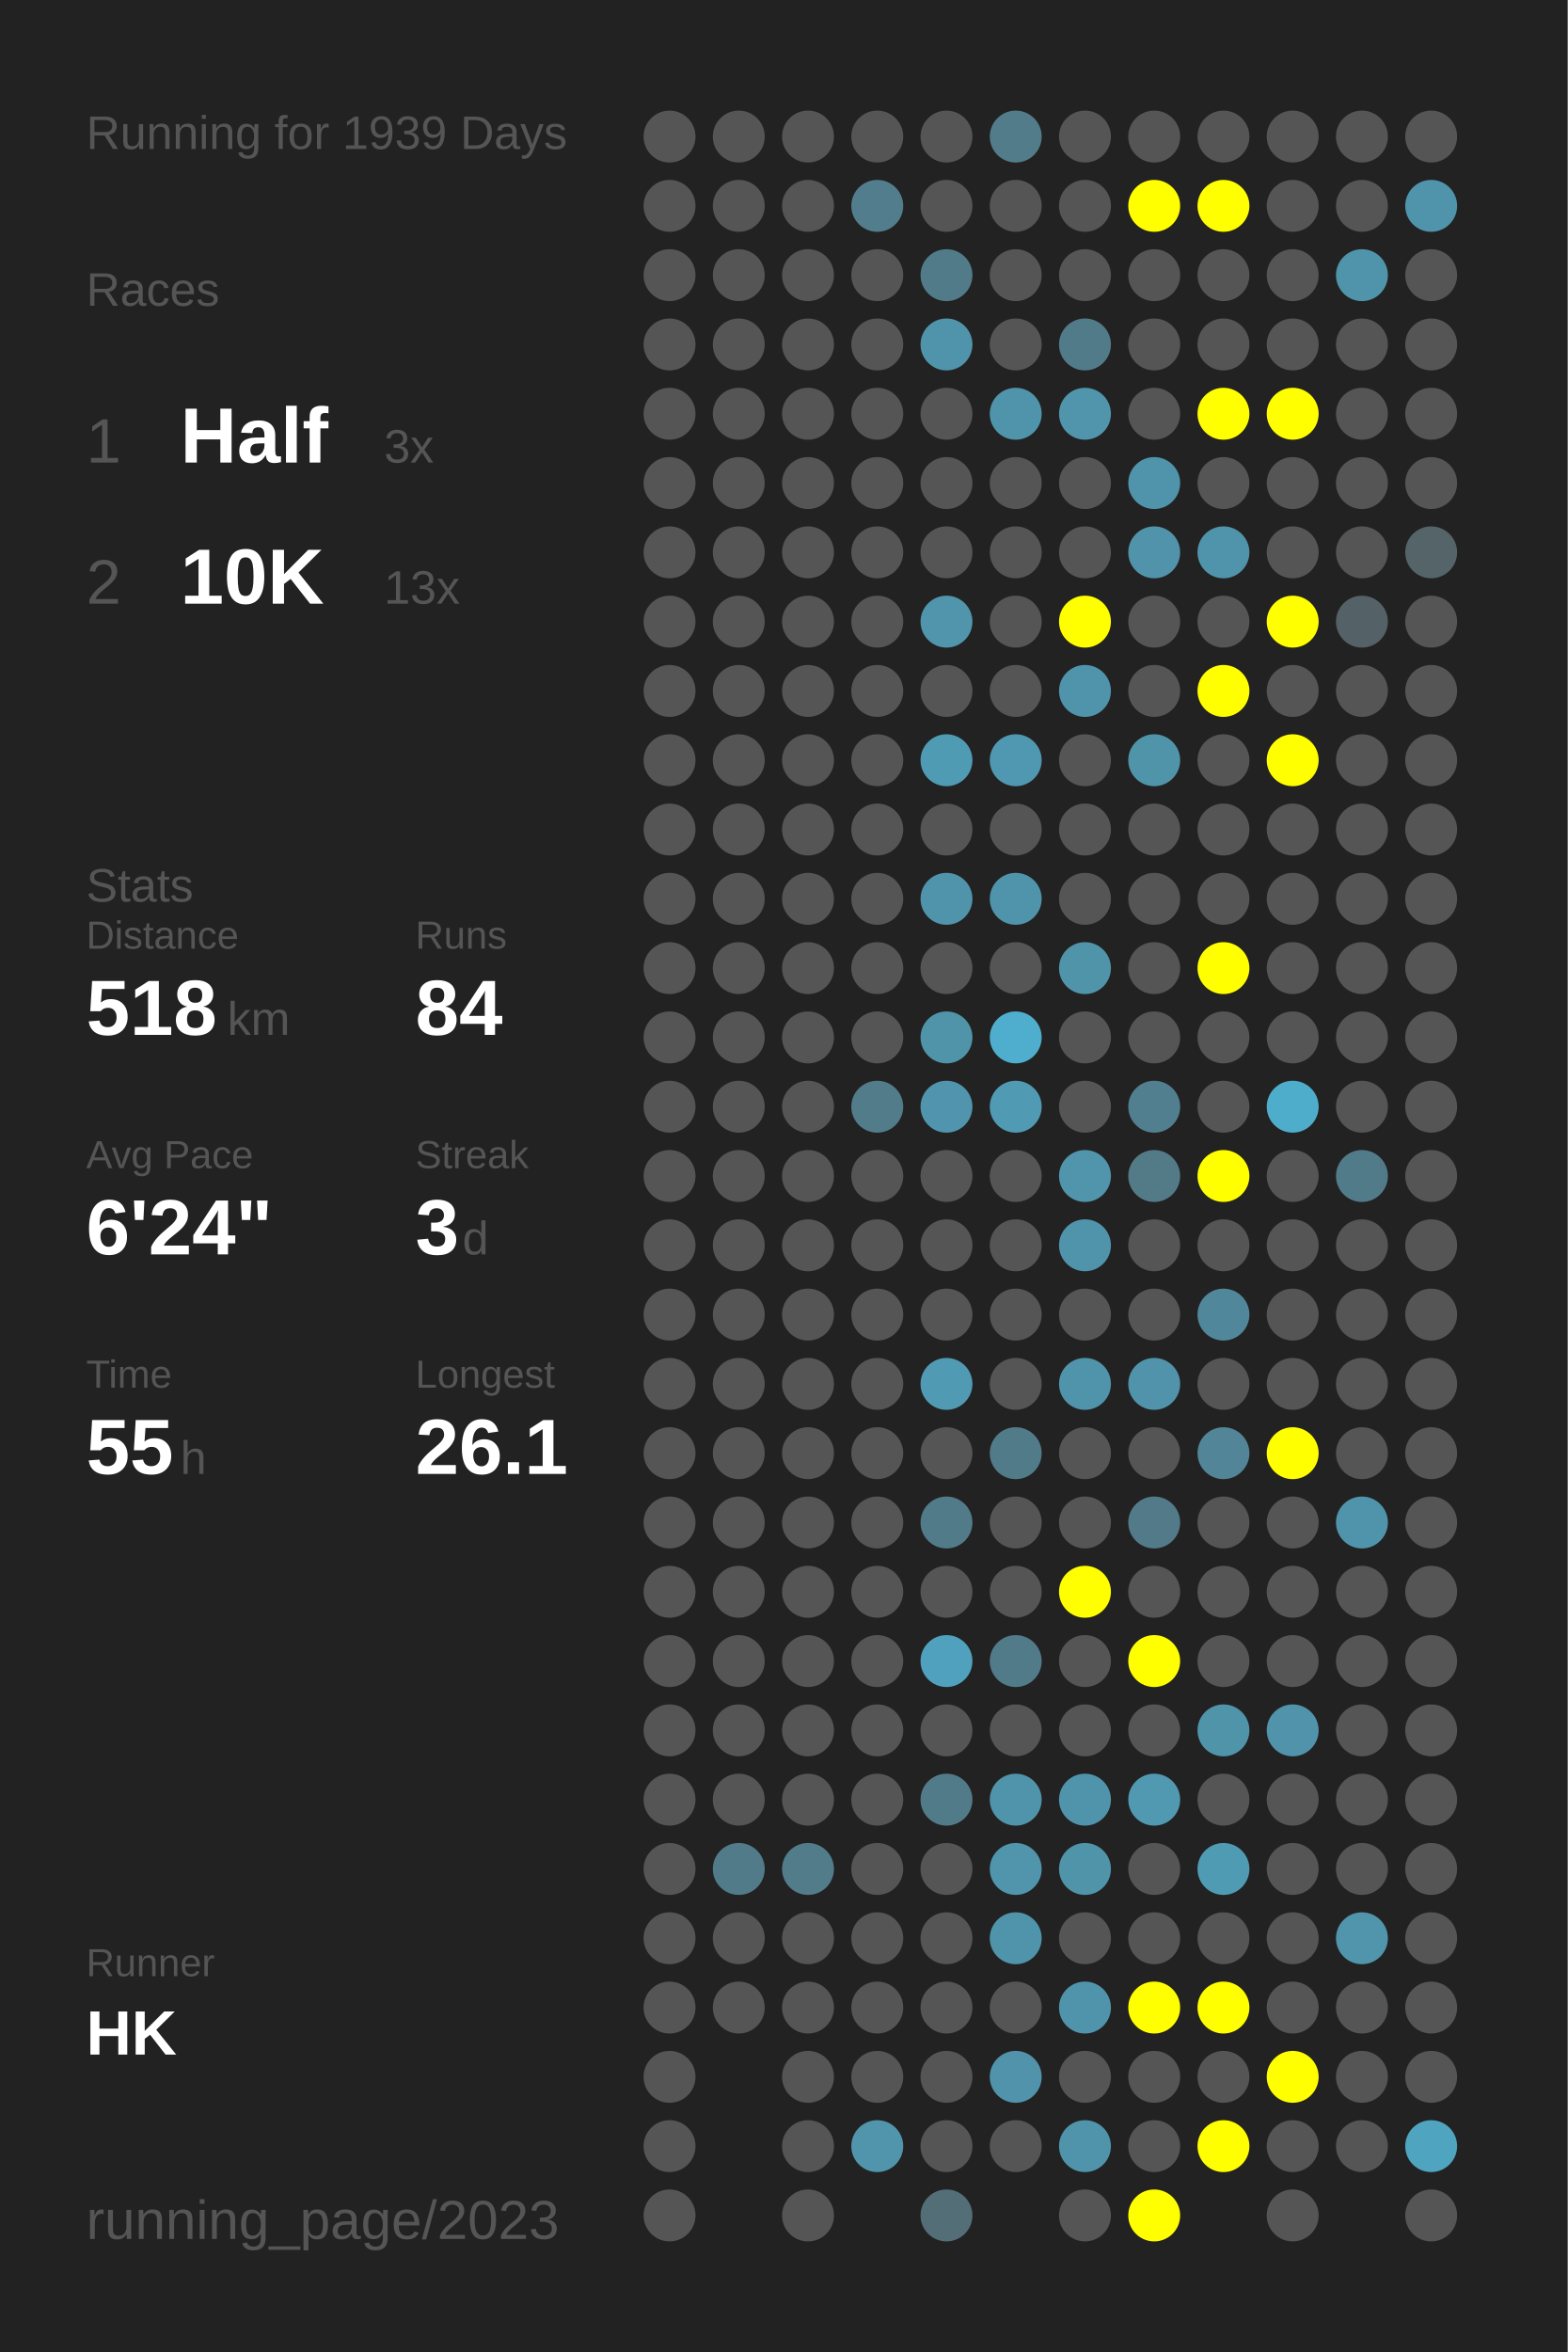
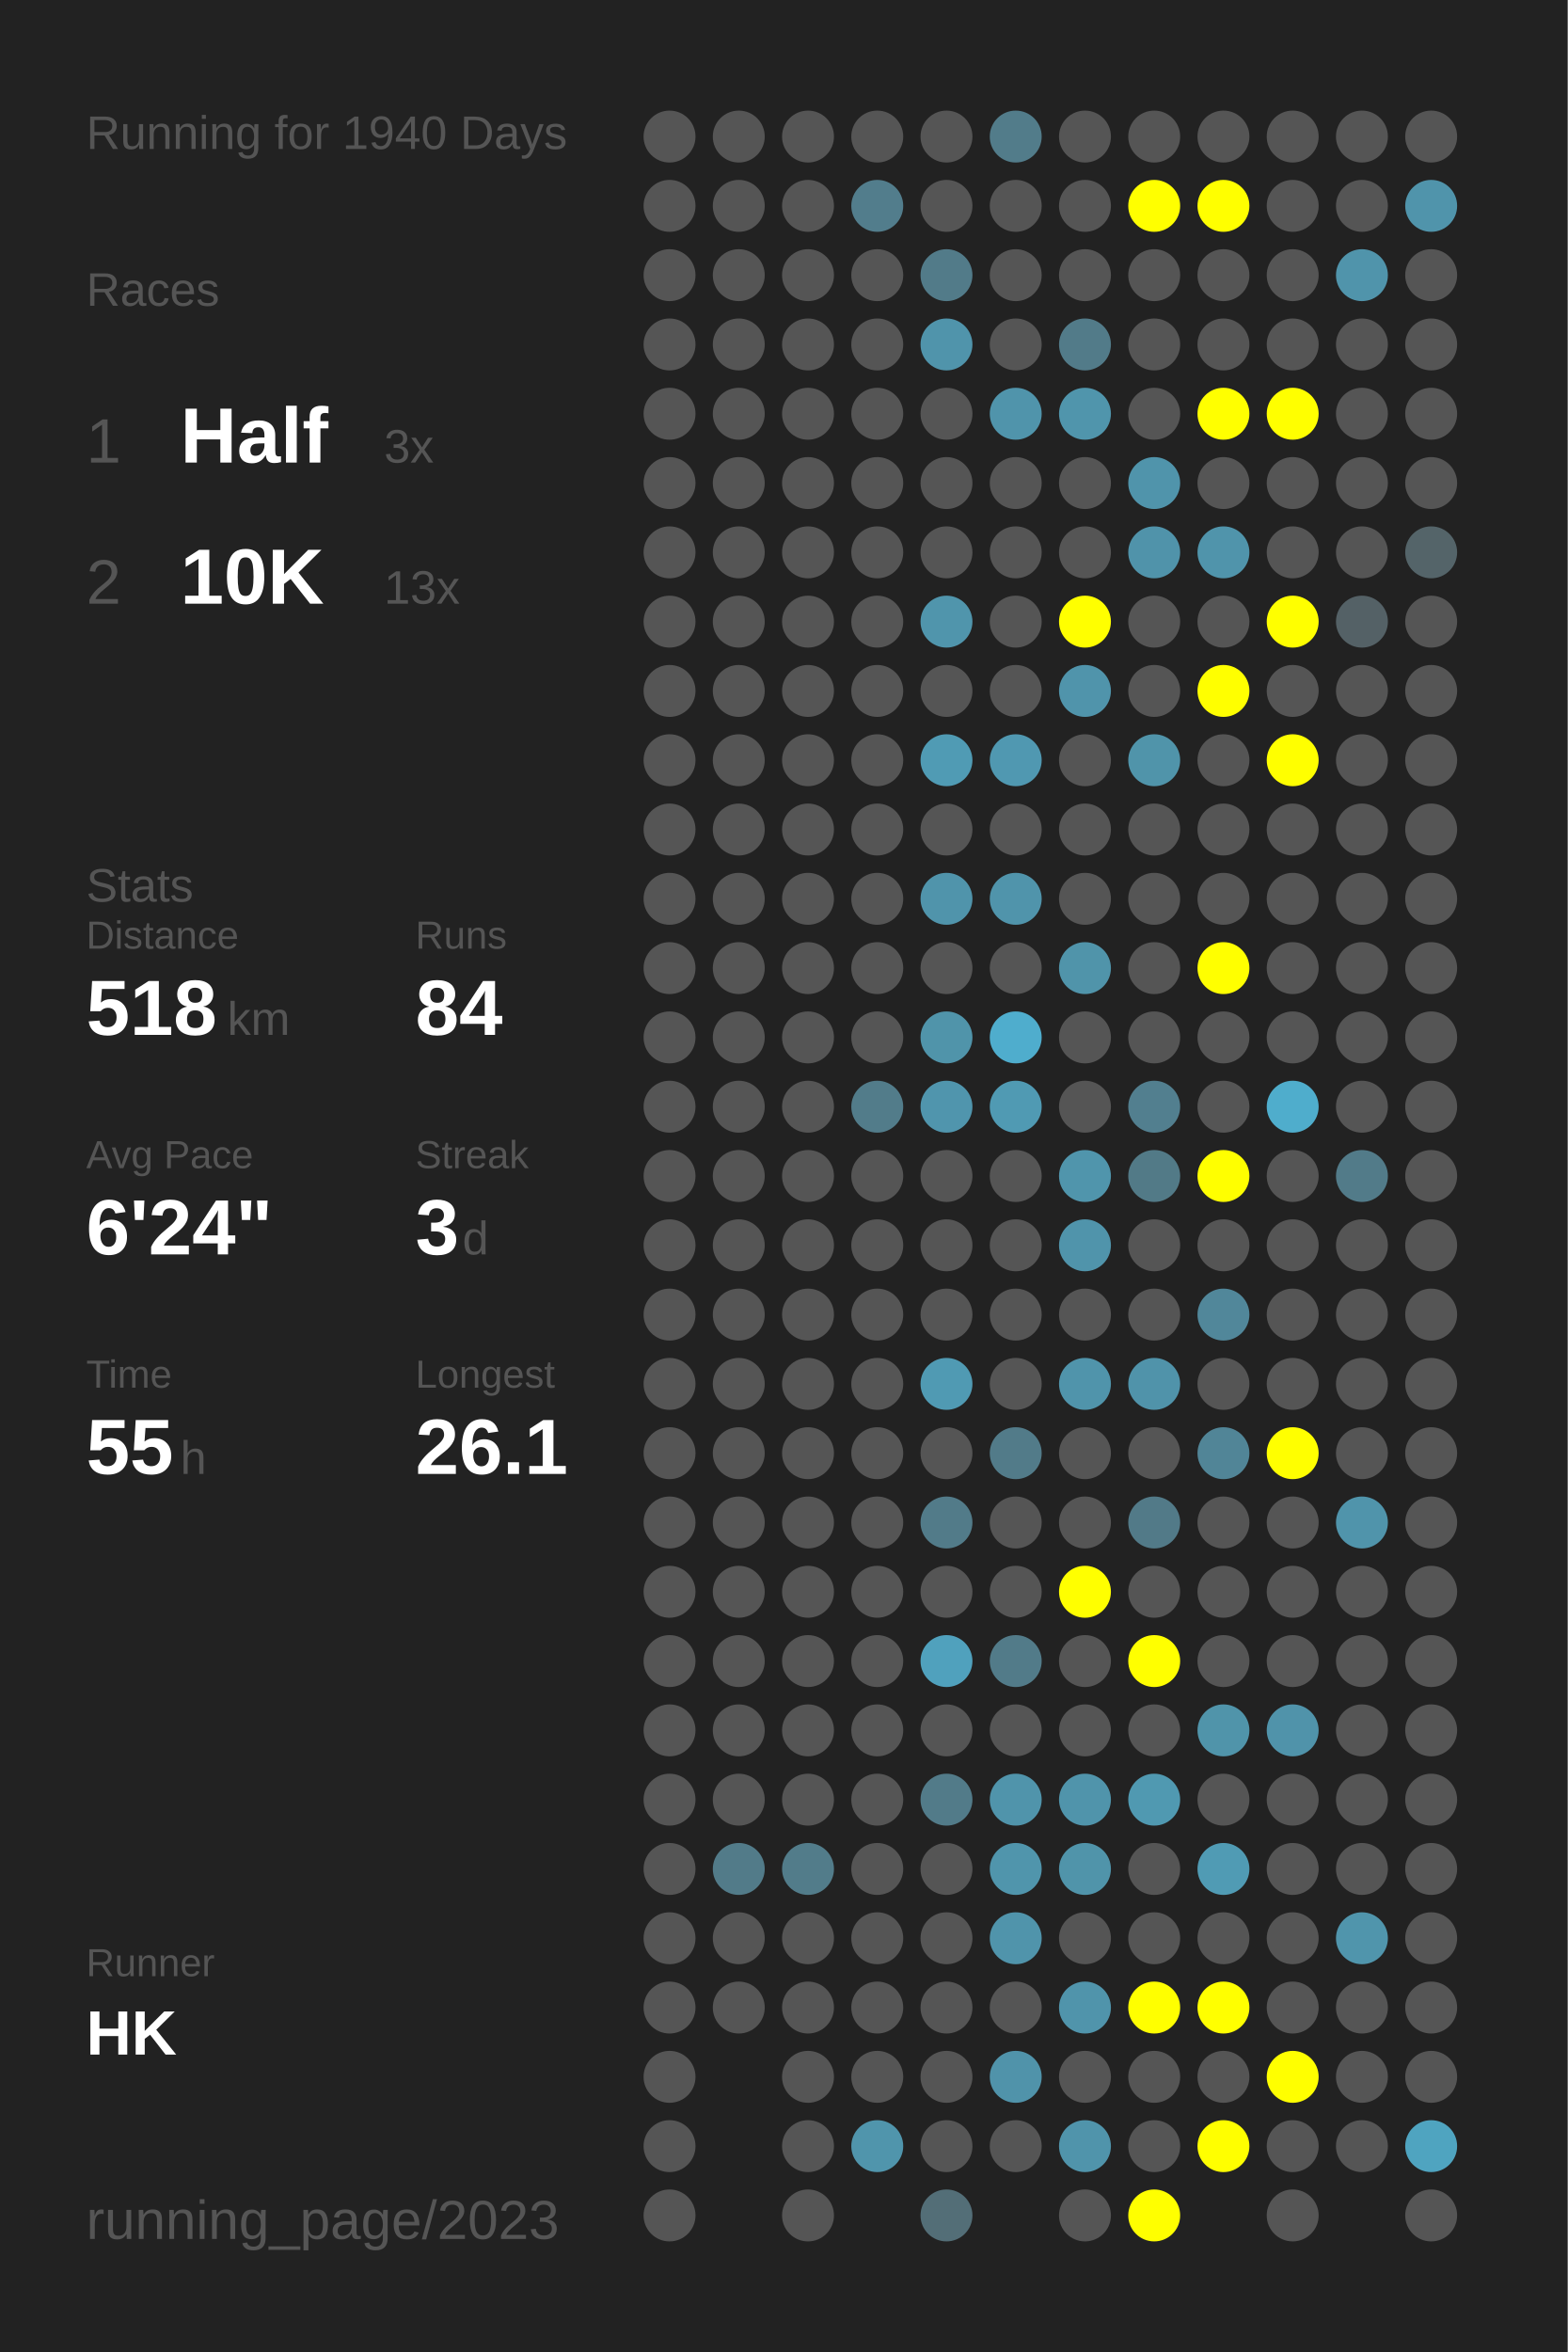
<svg xmlns="http://www.w3.org/2000/svg" baseProfile="full" height="300mm" version="1.1" viewBox="0,0,200,300" width="200mm">
  <defs />
  <rect fill="#222222" height="300" width="200" x="0" y="0" />
-   <text fill="#555555" style="font-size:6px; font-family:Arial;" x="11" y="19">Running for 1939 Days</text>
+   <text fill="#555555" style="font-size:6px; font-family:Arial;" x="11" y="19">Running for 1940 Days</text>
  <text fill="#555555" style="font-size:6px; font-family:Arial;" x="11" y="39">Races</text>
  <text fill="#555555" style="font-size:8px; font-family:Arial;" x="11" y="59">1</text>
  <text fill="#FFFFFF" style="font-size:10px; font-family:Arial; font-weight:bold;" x="23" y="59">Half</text>
  <text fill="#555555" style="font-size:6px; font-family:Arial;" x="49" y="59">3x</text>
  <text fill="#555555" style="font-size:8px; font-family:Arial;" x="11" y="77">2</text>
  <text fill="#FFFFFF" style="font-size:10px; font-family:Arial; font-weight:bold;" x="23" y="77">10K</text>
  <text fill="#555555" style="font-size:6px; font-family:Arial;" x="49" y="77">13x</text>
  <text fill="#555555" style="font-size:6px; font-family:Arial;" x="11" y="115">Stats</text>
  <text fill="#555555" style="font-size:5px; font-family:Arial;" x="11" y="121">Distance</text>
  <text fill="#FFFFFF" style="font-size:10px; font-family:Arial; font-weight:bold;" x="11" y="132">518</text>
  <text fill="#555555" style="font-size:6px; font-family:Arial;" x="29" y="132">km</text>
  <text fill="#555555" style="font-size:5px; font-family:Arial;" x="53" y="121">Runs</text>
  <text fill="#FFFFFF" style="font-size:10px; font-family:Arial; font-weight:bold;" x="53" y="132">84</text>
  <text fill="#555555" style="font-size:5px; font-family:Arial;" x="11" y="149">Avg Pace</text>
  <text fill="#FFFFFF" style="font-size:10px; font-family:Arial; font-weight:bold;" x="11" y="160">6'24"</text>
  <text fill="#555555" style="font-size:5px; font-family:Arial;" x="53" y="149">Streak</text>
  <text fill="#FFFFFF" style="font-size:10px; font-family:Arial; font-weight:bold;" x="53" y="160">3</text>
  <text fill="#555555" style="font-size:6px; font-family:Arial;" x="59" y="160">d</text>
  <text fill="#555555" style="font-size:5px; font-family:Arial;" x="11" y="177">Time</text>
  <text fill="#FFFFFF" style="font-size:10px; font-family:Arial; font-weight:bold;" x="11" y="188">55</text>
  <text fill="#555555" style="font-size:6px; font-family:Arial;" x="23" y="188">h</text>
  <text fill="#555555" style="font-size:5px; font-family:Arial;" x="53" y="177">Longest</text>
  <text fill="#FFFFFF" style="font-size:10px; font-family:Arial; font-weight:bold;" x="53" y="188">26.1</text>
  <text fill="#555555" style="font-size:5px; font-family:Arial;" x="11" y="252.065">Runner</text>
  <text fill="#FFFFFF" style="font-size:8px; font-family:Arial; font-weight:bold;" x="11" y="262.065">HK</text>
  <text fill="#555555" style="font-size:7px; font-family:Arial;" x="11" y="285.581">running_page/2023</text>
  <circle cx="85.417" cy="17.419" fill="#555555" r="3.312" />
  <circle cx="85.417" cy="26.258" fill="#555555" r="3.312" />
  <circle cx="85.417" cy="35.097" fill="#555555" r="3.312" />
  <circle cx="85.417" cy="43.935" fill="#555555" r="3.312" />
  <circle cx="85.417" cy="52.774" fill="#555555" r="3.312" />
  <circle cx="85.417" cy="61.613" fill="#555555" r="3.312" />
  <circle cx="85.417" cy="70.452" fill="#555555" r="3.312" />
  <circle cx="85.417" cy="79.29" fill="#555555" r="3.312" />
  <circle cx="85.417" cy="88.129" fill="#555555" r="3.312" />
  <circle cx="85.417" cy="96.968" fill="#555555" r="3.312" />
  <circle cx="85.417" cy="105.806" fill="#555555" r="3.312" />
  <circle cx="85.417" cy="114.645" fill="#555555" r="3.312" />
  <circle cx="85.417" cy="123.484" fill="#555555" r="3.312" />
  <circle cx="85.417" cy="132.323" fill="#555555" r="3.312" />
  <circle cx="85.417" cy="141.161" fill="#555555" r="3.312" />
  <circle cx="85.417" cy="150" fill="#555555" r="3.312" />
  <circle cx="85.417" cy="158.839" fill="#555555" r="3.312" />
  <circle cx="85.417" cy="167.677" fill="#555555" r="3.312" />
  <circle cx="85.417" cy="176.516" fill="#555555" r="3.312" />
  <circle cx="85.417" cy="185.355" fill="#555555" r="3.312" />
  <circle cx="85.417" cy="194.194" fill="#555555" r="3.312" />
  <circle cx="85.417" cy="203.032" fill="#555555" r="3.312" />
  <circle cx="85.417" cy="211.871" fill="#555555" r="3.312" />
  <circle cx="85.417" cy="220.71" fill="#555555" r="3.312" />
  <circle cx="85.417" cy="229.548" fill="#555555" r="3.312" />
  <circle cx="85.417" cy="238.387" fill="#555555" r="3.312" />
  <circle cx="85.417" cy="247.226" fill="#555555" r="3.312" />
  <circle cx="85.417" cy="256.065" fill="#555555" r="3.312" />
  <circle cx="85.417" cy="264.903" fill="#555555" r="3.312" />
  <circle cx="85.417" cy="273.742" fill="#555555" r="3.312" />
  <circle cx="85.417" cy="282.581" fill="#555555" r="3.312" />
  <circle cx="94.25" cy="17.419" fill="#555555" r="3.312" />
  <circle cx="94.25" cy="26.258" fill="#555555" r="3.312" />
  <circle cx="94.25" cy="35.097" fill="#555555" r="3.312" />
  <circle cx="94.25" cy="43.935" fill="#555555" r="3.312" />
  <circle cx="94.25" cy="52.774" fill="#555555" r="3.312" />
  <circle cx="94.25" cy="61.613" fill="#555555" r="3.312" />
  <circle cx="94.25" cy="70.452" fill="#555555" r="3.312" />
  <circle cx="94.25" cy="79.29" fill="#555555" r="3.312" />
  <circle cx="94.25" cy="88.129" fill="#555555" r="3.312" />
  <circle cx="94.25" cy="96.968" fill="#555555" r="3.312" />
  <circle cx="94.25" cy="105.806" fill="#555555" r="3.312" />
  <circle cx="94.25" cy="114.645" fill="#555555" r="3.312" />
  <circle cx="94.25" cy="123.484" fill="#555555" r="3.312" />
  <circle cx="94.25" cy="132.323" fill="#555555" r="3.312" />
  <circle cx="94.25" cy="141.161" fill="#555555" r="3.312" />
  <circle cx="94.25" cy="150" fill="#555555" r="3.312" />
  <circle cx="94.25" cy="158.839" fill="#555555" r="3.312" />
  <circle cx="94.25" cy="167.677" fill="#555555" r="3.312" />
  <circle cx="94.25" cy="176.516" fill="#555555" r="3.312" />
  <circle cx="94.25" cy="185.355" fill="#555555" r="3.312" />
  <circle cx="94.25" cy="194.194" fill="#555555" r="3.312" />
  <circle cx="94.25" cy="203.032" fill="#555555" r="3.312" />
  <circle cx="94.25" cy="211.871" fill="#555555" r="3.312" />
  <circle cx="94.25" cy="220.71" fill="#555555" r="3.312" />
  <circle cx="94.25" cy="229.548" fill="#555555" r="3.312" />
  <circle cx="94.25" cy="238.387" fill="#527b89" r="3.312" />
  <circle cx="94.25" cy="247.226" fill="#555555" r="3.312" />
  <circle cx="94.25" cy="256.065" fill="#555555" r="3.312" />
  <circle cx="103.083" cy="17.419" fill="#555555" r="3.312" />
  <circle cx="103.083" cy="26.258" fill="#555555" r="3.312" />
  <circle cx="103.083" cy="35.097" fill="#555555" r="3.312" />
  <circle cx="103.083" cy="43.935" fill="#555555" r="3.312" />
  <circle cx="103.083" cy="52.774" fill="#555555" r="3.312" />
  <circle cx="103.083" cy="61.613" fill="#555555" r="3.312" />
  <circle cx="103.083" cy="70.452" fill="#555555" r="3.312" />
  <circle cx="103.083" cy="79.29" fill="#555555" r="3.312" />
  <circle cx="103.083" cy="88.129" fill="#555555" r="3.312" />
  <circle cx="103.083" cy="96.968" fill="#555555" r="3.312" />
  <circle cx="103.083" cy="105.806" fill="#555555" r="3.312" />
  <circle cx="103.083" cy="114.645" fill="#555555" r="3.312" />
  <circle cx="103.083" cy="123.484" fill="#555555" r="3.312" />
  <circle cx="103.083" cy="132.323" fill="#555555" r="3.312" />
  <circle cx="103.083" cy="141.161" fill="#555555" r="3.312" />
  <circle cx="103.083" cy="150" fill="#555555" r="3.312" />
  <circle cx="103.083" cy="158.839" fill="#555555" r="3.312" />
  <circle cx="103.083" cy="167.677" fill="#555555" r="3.312" />
  <circle cx="103.083" cy="176.516" fill="#555555" r="3.312" />
  <circle cx="103.083" cy="185.355" fill="#555555" r="3.312" />
  <circle cx="103.083" cy="194.194" fill="#555555" r="3.312" />
  <circle cx="103.083" cy="203.032" fill="#555555" r="3.312" />
  <circle cx="103.083" cy="211.871" fill="#555555" r="3.312" />
  <circle cx="103.083" cy="220.71" fill="#555555" r="3.312" />
  <circle cx="103.083" cy="229.548" fill="#555555" r="3.312" />
  <circle cx="103.083" cy="238.387" fill="#527c8a" r="3.312" />
  <circle cx="103.083" cy="247.226" fill="#555555" r="3.312" />
  <circle cx="103.083" cy="256.065" fill="#555555" r="3.312" />
  <circle cx="103.083" cy="264.903" fill="#555555" r="3.312" />
  <circle cx="103.083" cy="273.742" fill="#555555" r="3.312" />
  <circle cx="103.083" cy="282.581" fill="#555555" r="3.312" />
  <circle cx="111.917" cy="17.419" fill="#555555" r="3.312" />
  <circle cx="111.917" cy="26.258" fill="#527d8c" r="3.312" />
  <circle cx="111.917" cy="35.097" fill="#555555" r="3.312" />
  <circle cx="111.917" cy="43.935" fill="#555555" r="3.312" />
  <circle cx="111.917" cy="52.774" fill="#555555" r="3.312" />
  <circle cx="111.917" cy="61.613" fill="#555555" r="3.312" />
  <circle cx="111.917" cy="70.452" fill="#555555" r="3.312" />
  <circle cx="111.917" cy="79.29" fill="#555555" r="3.312" />
  <circle cx="111.917" cy="88.129" fill="#555555" r="3.312" />
  <circle cx="111.917" cy="96.968" fill="#555555" r="3.312" />
  <circle cx="111.917" cy="105.806" fill="#555555" r="3.312" />
  <circle cx="111.917" cy="114.645" fill="#555555" r="3.312" />
  <circle cx="111.917" cy="123.484" fill="#555555" r="3.312" />
  <circle cx="111.917" cy="132.323" fill="#555555" r="3.312" />
  <circle cx="111.917" cy="141.161" fill="#527c8a" r="3.312" />
  <circle cx="111.917" cy="150" fill="#555555" r="3.312" />
  <circle cx="111.917" cy="158.839" fill="#555555" r="3.312" />
  <circle cx="111.917" cy="167.677" fill="#555555" r="3.312" />
  <circle cx="111.917" cy="176.516" fill="#555555" r="3.312" />
  <circle cx="111.917" cy="185.355" fill="#555555" r="3.312" />
  <circle cx="111.917" cy="194.194" fill="#555555" r="3.312" />
  <circle cx="111.917" cy="203.032" fill="#555555" r="3.312" />
  <circle cx="111.917" cy="211.871" fill="#555555" r="3.312" />
  <circle cx="111.917" cy="220.71" fill="#555555" r="3.312" />
  <circle cx="111.917" cy="229.548" fill="#555555" r="3.312" />
  <circle cx="111.917" cy="238.387" fill="#555555" r="3.312" />
  <circle cx="111.917" cy="247.226" fill="#555555" r="3.312" />
  <circle cx="111.917" cy="256.065" fill="#555555" r="3.312" />
  <circle cx="111.917" cy="264.903" fill="#555555" r="3.312" />
  <circle cx="111.917" cy="273.742" fill="#5095ac" r="3.312" />
  <circle cx="120.75" cy="17.419" fill="#555555" r="3.312" />
  <circle cx="120.75" cy="26.258" fill="#555555" r="3.312" />
  <circle cx="120.75" cy="35.097" fill="#527b89" r="3.312" />
  <circle cx="120.75" cy="43.935" fill="#5094ab" r="3.312" />
  <circle cx="120.75" cy="52.774" fill="#555555" r="3.312" />
  <circle cx="120.75" cy="61.613" fill="#555555" r="3.312" />
  <circle cx="120.75" cy="70.452" fill="#555555" r="3.312" />
  <circle cx="120.75" cy="79.29" fill="#5095ac" r="3.312" />
  <circle cx="120.75" cy="88.129" fill="#555555" r="3.312" />
  <circle cx="120.75" cy="96.968" fill="#509bb4" r="3.312" />
  <circle cx="120.75" cy="105.806" fill="#555555" r="3.312" />
  <circle cx="120.75" cy="114.645" fill="#5094ab" r="3.312" />
  <circle cx="120.75" cy="123.484" fill="#555555" r="3.312" />
  <circle cx="120.75" cy="132.323" fill="#5094aa" r="3.312" />
  <circle cx="120.75" cy="141.161" fill="#5095ad" r="3.312" />
  <circle cx="120.75" cy="150" fill="#555555" r="3.312" />
  <circle cx="120.75" cy="158.839" fill="#555555" r="3.312" />
  <circle cx="120.75" cy="167.677" fill="#555555" r="3.312" />
  <circle cx="120.75" cy="176.516" fill="#509ab3" r="3.312" />
  <circle cx="120.75" cy="185.355" fill="#555555" r="3.312" />
  <circle cx="120.75" cy="194.194" fill="#527b89" r="3.312" />
  <circle cx="120.75" cy="203.032" fill="#555555" r="3.312" />
  <circle cx="120.75" cy="211.871" fill="#50a1bd" r="3.312" />
  <circle cx="120.75" cy="220.71" fill="#555555" r="3.312" />
  <circle cx="120.75" cy="229.548" fill="#527b89" r="3.312" />
  <circle cx="120.75" cy="238.387" fill="#555555" r="3.312" />
  <circle cx="120.75" cy="247.226" fill="#555555" r="3.312" />
  <circle cx="120.75" cy="256.065" fill="#555555" r="3.312" />
  <circle cx="120.75" cy="264.903" fill="#555555" r="3.312" />
  <circle cx="120.75" cy="273.742" fill="#555555" r="3.312" />
  <circle cx="120.75" cy="282.581" fill="#536e77" r="3.312" />
  <circle cx="129.583" cy="17.419" fill="#527c8a" r="3.312" />
  <circle cx="129.583" cy="26.258" fill="#555555" r="3.312" />
  <circle cx="129.583" cy="35.097" fill="#555555" r="3.312" />
  <circle cx="129.583" cy="43.935" fill="#555555" r="3.312" />
  <circle cx="129.583" cy="52.774" fill="#5094ab" r="3.312" />
  <circle cx="129.583" cy="61.613" fill="#555555" r="3.312" />
  <circle cx="129.583" cy="70.452" fill="#555555" r="3.312" />
  <circle cx="129.583" cy="79.29" fill="#555555" r="3.312" />
  <circle cx="129.583" cy="88.129" fill="#555555" r="3.312" />
  <circle cx="129.583" cy="96.968" fill="#5098b1" r="3.312" />
  <circle cx="129.583" cy="105.806" fill="#555555" r="3.312" />
  <circle cx="129.583" cy="114.645" fill="#5094ab" r="3.312" />
  <circle cx="129.583" cy="123.484" fill="#555555" r="3.312" />
  <circle cx="129.583" cy="132.323" fill="#4fadcd" r="3.312" />
  <circle cx="129.583" cy="141.161" fill="#509ab3" r="3.312" />
  <circle cx="129.583" cy="150" fill="#555555" r="3.312" />
  <circle cx="129.583" cy="158.839" fill="#555555" r="3.312" />
  <circle cx="129.583" cy="167.677" fill="#555555" r="3.312" />
  <circle cx="129.583" cy="176.516" fill="#555555" r="3.312" />
  <circle cx="129.583" cy="185.355" fill="#527b89" r="3.312" />
  <circle cx="129.583" cy="194.194" fill="#555555" r="3.312" />
  <circle cx="129.583" cy="203.032" fill="#555555" r="3.312" />
  <circle cx="129.583" cy="211.871" fill="#527b89" r="3.312" />
  <circle cx="129.583" cy="220.71" fill="#555555" r="3.312" />
  <circle cx="129.583" cy="229.548" fill="#5094ab" r="3.312" />
  <circle cx="129.583" cy="238.387" fill="#5095ac" r="3.312" />
  <circle cx="129.583" cy="247.226" fill="#5094ab" r="3.312" />
  <circle cx="129.583" cy="256.065" fill="#555555" r="3.312" />
  <circle cx="129.583" cy="264.903" fill="#5093aa" r="3.312" />
  <circle cx="129.583" cy="273.742" fill="#555555" r="3.312" />
  <circle cx="138.417" cy="17.419" fill="#555555" r="3.312" />
  <circle cx="138.417" cy="26.258" fill="#555555" r="3.312" />
  <circle cx="138.417" cy="35.097" fill="#555555" r="3.312" />
  <circle cx="138.417" cy="43.935" fill="#527b89" r="3.312" />
  <circle cx="138.417" cy="52.774" fill="#5095ac" r="3.312" />
  <circle cx="138.417" cy="61.613" fill="#555555" r="3.312" />
  <circle cx="138.417" cy="70.452" fill="#555555" r="3.312" />
  <circle cx="138.417" cy="79.29" fill="#FFFF00" r="3.312" />
  <circle cx="138.417" cy="88.129" fill="#5094ab" r="3.312" />
  <circle cx="138.417" cy="96.968" fill="#555555" r="3.312" />
  <circle cx="138.417" cy="105.806" fill="#555555" r="3.312" />
  <circle cx="138.417" cy="114.645" fill="#555555" r="3.312" />
  <circle cx="138.417" cy="123.484" fill="#5094aa" r="3.312" />
  <circle cx="138.417" cy="132.323" fill="#555555" r="3.312" />
  <circle cx="138.417" cy="141.161" fill="#555555" r="3.312" />
  <circle cx="138.417" cy="150" fill="#5095ac" r="3.312" />
  <circle cx="138.417" cy="158.839" fill="#5094ab" r="3.312" />
  <circle cx="138.417" cy="167.677" fill="#555555" r="3.312" />
  <circle cx="138.417" cy="176.516" fill="#5094ab" r="3.312" />
  <circle cx="138.417" cy="185.355" fill="#555555" r="3.312" />
  <circle cx="138.417" cy="194.194" fill="#555555" r="3.312" />
  <circle cx="138.417" cy="203.032" fill="#FFFF00" r="3.312" />
  <circle cx="138.417" cy="211.871" fill="#555555" r="3.312" />
  <circle cx="138.417" cy="220.71" fill="#555555" r="3.312" />
  <circle cx="138.417" cy="229.548" fill="#5094ab" r="3.312" />
  <circle cx="138.417" cy="238.387" fill="#5094aa" r="3.312" />
  <circle cx="138.417" cy="247.226" fill="#555555" r="3.312" />
  <circle cx="138.417" cy="256.065" fill="#5094ab" r="3.312" />
  <circle cx="138.417" cy="264.903" fill="#555555" r="3.312" />
  <circle cx="138.417" cy="273.742" fill="#5094ab" r="3.312" />
  <circle cx="138.417" cy="282.581" fill="#555555" r="3.312" />
  <circle cx="147.25" cy="17.419" fill="#555555" r="3.312" />
  <circle cx="147.25" cy="26.258" fill="#FFFF00" r="3.312" />
  <circle cx="147.25" cy="35.097" fill="#555555" r="3.312" />
  <circle cx="147.25" cy="43.935" fill="#555555" r="3.312" />
  <circle cx="147.25" cy="52.774" fill="#555555" r="3.312" />
  <circle cx="147.25" cy="61.613" fill="#5094ab" r="3.312" />
  <circle cx="147.25" cy="70.452" fill="#5093aa" r="3.312" />
  <circle cx="147.25" cy="79.29" fill="#555555" r="3.312" />
  <circle cx="147.25" cy="88.129" fill="#555555" r="3.312" />
  <circle cx="147.25" cy="96.968" fill="#5094aa" r="3.312" />
  <circle cx="147.25" cy="105.806" fill="#555555" r="3.312" />
  <circle cx="147.25" cy="114.645" fill="#555555" r="3.312" />
  <circle cx="147.25" cy="123.484" fill="#555555" r="3.312" />
  <circle cx="147.25" cy="132.323" fill="#555555" r="3.312" />
  <circle cx="147.25" cy="141.161" fill="#527f8f" r="3.312" />
  <circle cx="147.25" cy="150" fill="#527a87" r="3.312" />
  <circle cx="147.25" cy="158.839" fill="#555555" r="3.312" />
  <circle cx="147.25" cy="167.677" fill="#555555" r="3.312" />
  <circle cx="147.25" cy="176.516" fill="#5093aa" r="3.312" />
  <circle cx="147.25" cy="185.355" fill="#555555" r="3.312" />
  <circle cx="147.25" cy="194.194" fill="#527a88" r="3.312" />
  <circle cx="147.25" cy="203.032" fill="#555555" r="3.312" />
  <circle cx="147.25" cy="211.871" fill="#FFFF00" r="3.312" />
  <circle cx="147.25" cy="220.71" fill="#555555" r="3.312" />
  <circle cx="147.25" cy="229.548" fill="#5099b1" r="3.312" />
  <circle cx="147.25" cy="238.387" fill="#555555" r="3.312" />
  <circle cx="147.25" cy="247.226" fill="#555555" r="3.312" />
  <circle cx="147.25" cy="256.065" fill="#FFFF00" r="3.312" />
  <circle cx="147.25" cy="264.903" fill="#555555" r="3.312" />
  <circle cx="147.25" cy="273.742" fill="#555555" r="3.312" />
  <circle cx="147.25" cy="282.581" fill="#FFFF00" r="3.312" />
  <circle cx="156.083" cy="17.419" fill="#555555" r="3.312" />
  <circle cx="156.083" cy="26.258" fill="#FFFF00" r="3.312" />
  <circle cx="156.083" cy="35.097" fill="#555555" r="3.312" />
  <circle cx="156.083" cy="43.935" fill="#555555" r="3.312" />
  <circle cx="156.083" cy="52.774" fill="#FFFF00" r="3.312" />
  <circle cx="156.083" cy="61.613" fill="#555555" r="3.312" />
  <circle cx="156.083" cy="70.452" fill="#5094ab" r="3.312" />
  <circle cx="156.083" cy="79.29" fill="#555555" r="3.312" />
  <circle cx="156.083" cy="88.129" fill="#FFFF00" r="3.312" />
  <circle cx="156.083" cy="96.968" fill="#555555" r="3.312" />
  <circle cx="156.083" cy="105.806" fill="#555555" r="3.312" />
  <circle cx="156.083" cy="114.645" fill="#555555" r="3.312" />
  <circle cx="156.083" cy="123.484" fill="#FFFF00" r="3.312" />
  <circle cx="156.083" cy="132.323" fill="#555555" r="3.312" />
  <circle cx="156.083" cy="141.161" fill="#555555" r="3.312" />
  <circle cx="156.083" cy="150" fill="#FFFF00" r="3.312" />
  <circle cx="156.083" cy="158.839" fill="#555555" r="3.312" />
  <circle cx="156.083" cy="167.677" fill="#51879a" r="3.312" />
  <circle cx="156.083" cy="176.516" fill="#555555" r="3.312" />
  <circle cx="156.083" cy="185.355" fill="#518597" r="3.312" />
  <circle cx="156.083" cy="194.194" fill="#555555" r="3.312" />
  <circle cx="156.083" cy="203.032" fill="#555555" r="3.312" />
  <circle cx="156.083" cy="211.871" fill="#555555" r="3.312" />
  <circle cx="156.083" cy="220.71" fill="#5094aa" r="3.312" />
  <circle cx="156.083" cy="229.548" fill="#555555" r="3.312" />
  <circle cx="156.083" cy="238.387" fill="#509bb4" r="3.312" />
  <circle cx="156.083" cy="247.226" fill="#555555" r="3.312" />
  <circle cx="156.083" cy="256.065" fill="#FFFF00" r="3.312" />
  <circle cx="156.083" cy="264.903" fill="#555555" r="3.312" />
  <circle cx="156.083" cy="273.742" fill="#FFFF00" r="3.312" />
  <circle cx="164.917" cy="17.419" fill="#555555" r="3.312" />
  <circle cx="164.917" cy="26.258" fill="#555555" r="3.312" />
  <circle cx="164.917" cy="35.097" fill="#555555" r="3.312" />
  <circle cx="164.917" cy="43.935" fill="#555555" r="3.312" />
  <circle cx="164.917" cy="52.774" fill="#FFFF00" r="3.312" />
  <circle cx="164.917" cy="61.613" fill="#555555" r="3.312" />
  <circle cx="164.917" cy="70.452" fill="#555555" r="3.312" />
  <circle cx="164.917" cy="79.29" fill="#FFFF00" r="3.312" />
  <circle cx="164.917" cy="88.129" fill="#555555" r="3.312" />
  <circle cx="164.917" cy="96.968" fill="#FFFF00" r="3.312" />
  <circle cx="164.917" cy="105.806" fill="#555555" r="3.312" />
  <circle cx="164.917" cy="114.645" fill="#555555" r="3.312" />
  <circle cx="164.917" cy="123.484" fill="#555555" r="3.312" />
  <circle cx="164.917" cy="132.323" fill="#555555" r="3.312" />
  <circle cx="164.917" cy="141.161" fill="#4fadcc" r="3.312" />
  <circle cx="164.917" cy="150" fill="#555555" r="3.312" />
  <circle cx="164.917" cy="158.839" fill="#555555" r="3.312" />
  <circle cx="164.917" cy="167.677" fill="#555555" r="3.312" />
  <circle cx="164.917" cy="176.516" fill="#555555" r="3.312" />
  <circle cx="164.917" cy="185.355" fill="#FFFF00" r="3.312" />
  <circle cx="164.917" cy="194.194" fill="#555555" r="3.312" />
  <circle cx="164.917" cy="203.032" fill="#555555" r="3.312" />
  <circle cx="164.917" cy="211.871" fill="#555555" r="3.312" />
  <circle cx="164.917" cy="220.71" fill="#5093aa" r="3.312" />
  <circle cx="164.917" cy="229.548" fill="#555555" r="3.312" />
  <circle cx="164.917" cy="238.387" fill="#555555" r="3.312" />
  <circle cx="164.917" cy="247.226" fill="#555555" r="3.312" />
  <circle cx="164.917" cy="256.065" fill="#555555" r="3.312" />
  <circle cx="164.917" cy="264.903" fill="#FFFF00" r="3.312" />
  <circle cx="164.917" cy="273.742" fill="#555555" r="3.312" />
  <circle cx="164.917" cy="282.581" fill="#555555" r="3.312" />
  <circle cx="173.75" cy="17.419" fill="#555555" r="3.312" />
  <circle cx="173.75" cy="26.258" fill="#555555" r="3.312" />
  <circle cx="173.75" cy="35.097" fill="#5094ab" r="3.312" />
  <circle cx="173.75" cy="43.935" fill="#555555" r="3.312" />
  <circle cx="173.75" cy="52.774" fill="#555555" r="3.312" />
  <circle cx="173.75" cy="61.613" fill="#555555" r="3.312" />
  <circle cx="173.75" cy="70.452" fill="#555555" r="3.312" />
  <circle cx="173.75" cy="79.29" fill="#546166" r="3.312" />
  <circle cx="173.75" cy="88.129" fill="#555555" r="3.312" />
  <circle cx="173.75" cy="96.968" fill="#555555" r="3.312" />
  <circle cx="173.75" cy="105.806" fill="#555555" r="3.312" />
  <circle cx="173.75" cy="114.645" fill="#555555" r="3.312" />
  <circle cx="173.75" cy="123.484" fill="#555555" r="3.312" />
  <circle cx="173.75" cy="132.323" fill="#555555" r="3.312" />
  <circle cx="173.75" cy="141.161" fill="#555555" r="3.312" />
  <circle cx="173.75" cy="150" fill="#527b89" r="3.312" />
  <circle cx="173.75" cy="158.839" fill="#555555" r="3.312" />
  <circle cx="173.75" cy="167.677" fill="#555555" r="3.312" />
  <circle cx="173.75" cy="176.516" fill="#555555" r="3.312" />
  <circle cx="173.75" cy="185.355" fill="#555555" r="3.312" />
  <circle cx="173.75" cy="194.194" fill="#5094ab" r="3.312" />
  <circle cx="173.75" cy="203.032" fill="#555555" r="3.312" />
  <circle cx="173.75" cy="211.871" fill="#555555" r="3.312" />
  <circle cx="173.75" cy="220.71" fill="#555555" r="3.312" />
  <circle cx="173.75" cy="229.548" fill="#555555" r="3.312" />
  <circle cx="173.75" cy="238.387" fill="#555555" r="3.312" />
  <circle cx="173.75" cy="247.226" fill="#5095ac" r="3.312" />
  <circle cx="173.75" cy="256.065" fill="#555555" r="3.312" />
  <circle cx="173.75" cy="264.903" fill="#555555" r="3.312" />
  <circle cx="173.75" cy="273.742" fill="#555555" r="3.312" />
  <circle cx="182.583" cy="17.419" fill="#555555" r="3.312" />
  <circle cx="182.583" cy="26.258" fill="#5094ab" r="3.312" />
  <circle cx="182.583" cy="35.097" fill="#555555" r="3.312" />
  <circle cx="182.583" cy="43.935" fill="#555555" r="3.312" />
  <circle cx="182.583" cy="52.774" fill="#555555" r="3.312" />
  <circle cx="182.583" cy="61.613" fill="#555555" r="3.312" />
  <circle cx="182.583" cy="70.452" fill="#546469" r="3.312" />
  <circle cx="182.583" cy="79.29" fill="#555555" r="3.312" />
  <circle cx="182.583" cy="88.129" fill="#555555" r="3.312" />
  <circle cx="182.583" cy="96.968" fill="#555555" r="3.312" />
  <circle cx="182.583" cy="105.806" fill="#555555" r="3.312" />
  <circle cx="182.583" cy="114.645" fill="#555555" r="3.312" />
  <circle cx="182.583" cy="123.484" fill="#555555" r="3.312" />
  <circle cx="182.583" cy="132.323" fill="#555555" r="3.312" />
  <circle cx="182.583" cy="141.161" fill="#555555" r="3.312" />
  <circle cx="182.583" cy="150" fill="#555555" r="3.312" />
  <circle cx="182.583" cy="158.839" fill="#555555" r="3.312" />
  <circle cx="182.583" cy="167.677" fill="#555555" r="3.312" />
  <circle cx="182.583" cy="176.516" fill="#555555" r="3.312" />
  <circle cx="182.583" cy="185.355" fill="#555555" r="3.312" />
  <circle cx="182.583" cy="194.194" fill="#555555" r="3.312" />
  <circle cx="182.583" cy="203.032" fill="#555555" r="3.312" />
  <circle cx="182.583" cy="211.871" fill="#555555" r="3.312" />
  <circle cx="182.583" cy="220.71" fill="#555555" r="3.312" />
  <circle cx="182.583" cy="229.548" fill="#555555" r="3.312" />
  <circle cx="182.583" cy="238.387" fill="#555555" r="3.312" />
  <circle cx="182.583" cy="247.226" fill="#555555" r="3.312" />
  <circle cx="182.583" cy="256.065" fill="#555555" r="3.312" />
  <circle cx="182.583" cy="264.903" fill="#555555" r="3.312" />
  <circle cx="182.583" cy="273.742" fill="#4fa4c0" r="3.312" />
  <circle cx="182.583" cy="282.581" fill="#555555" r="3.312" />
</svg>
